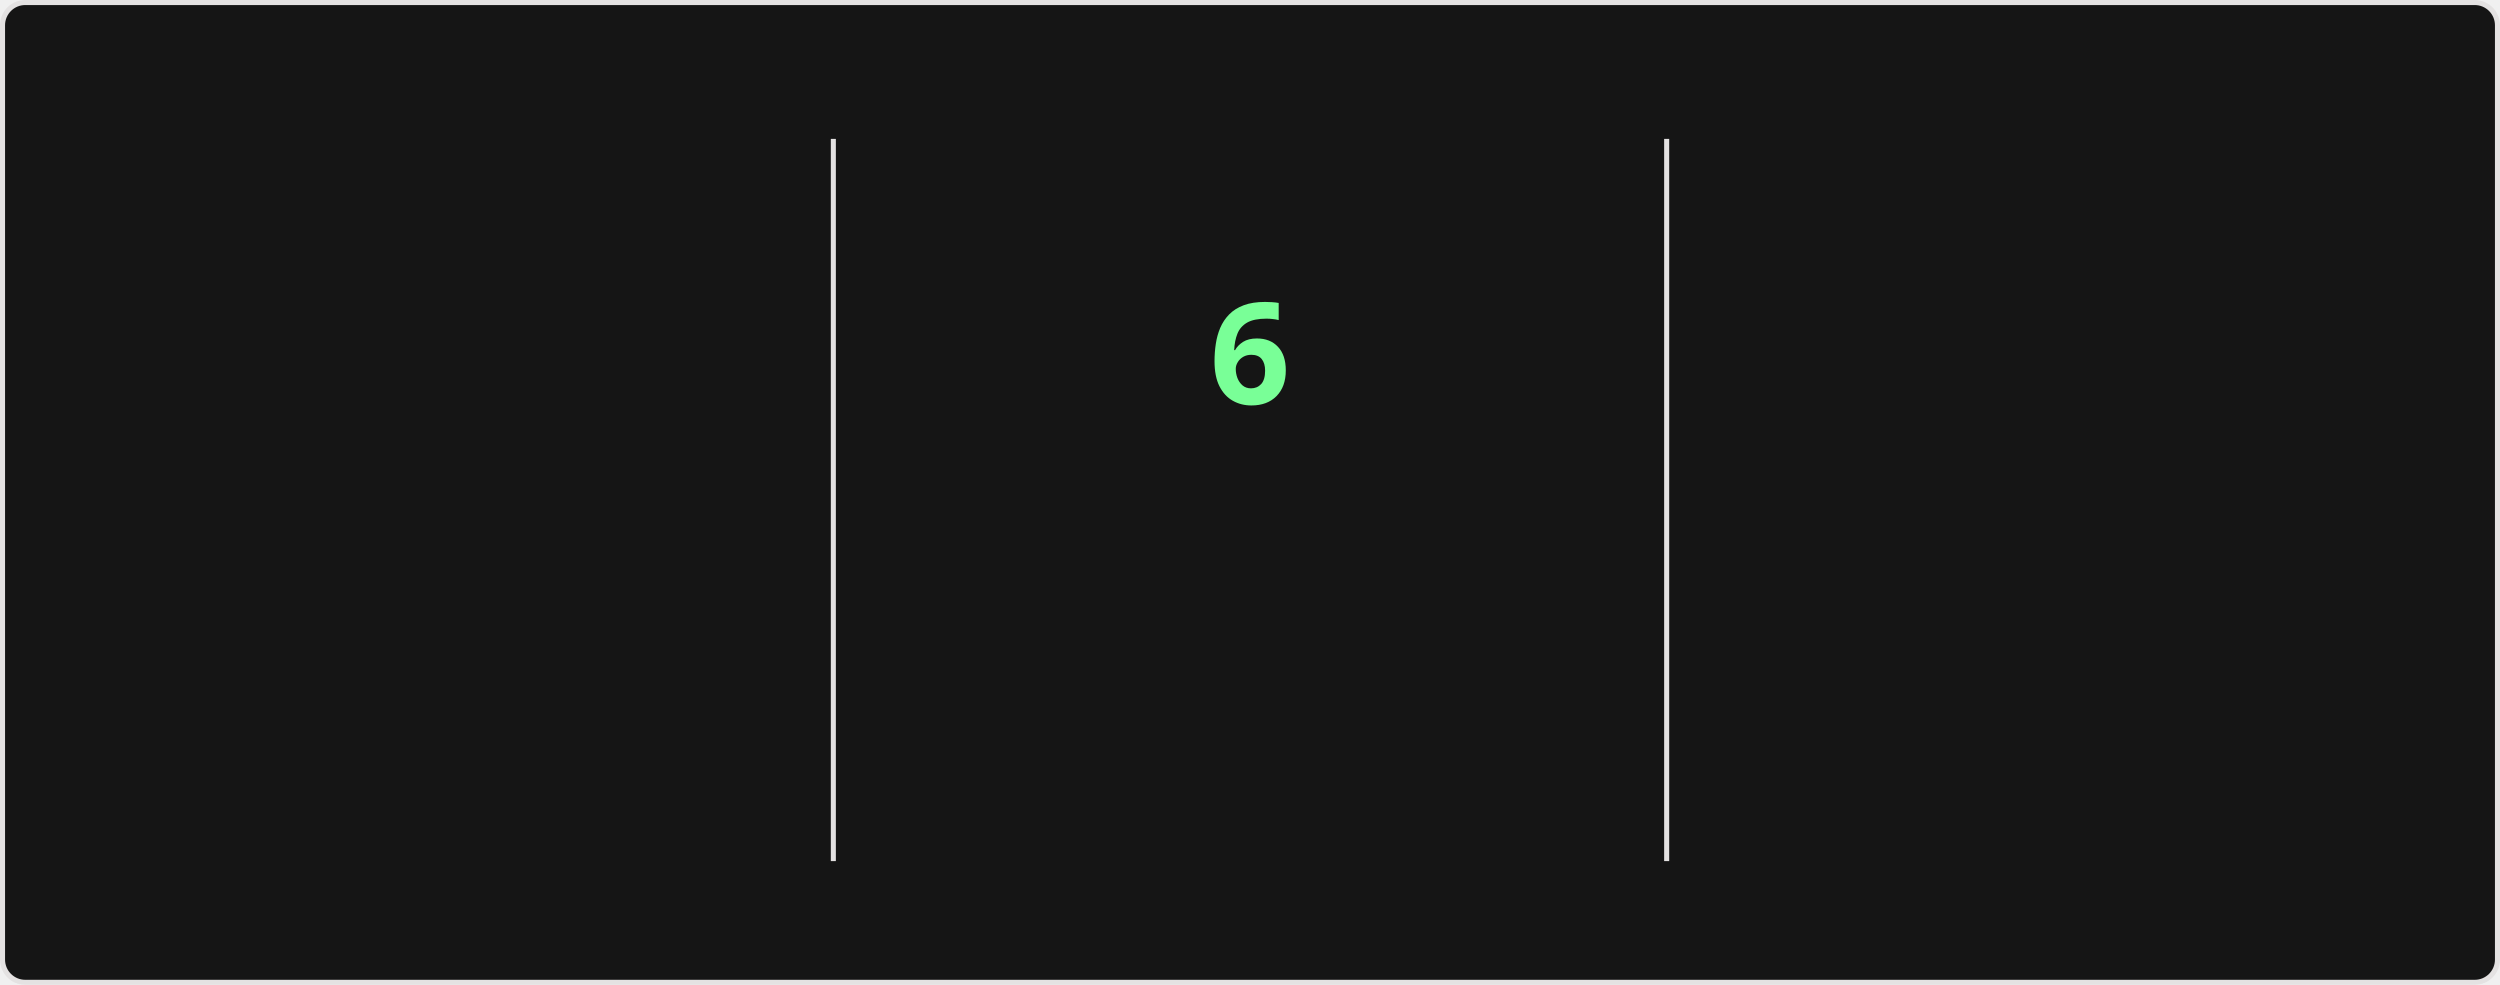
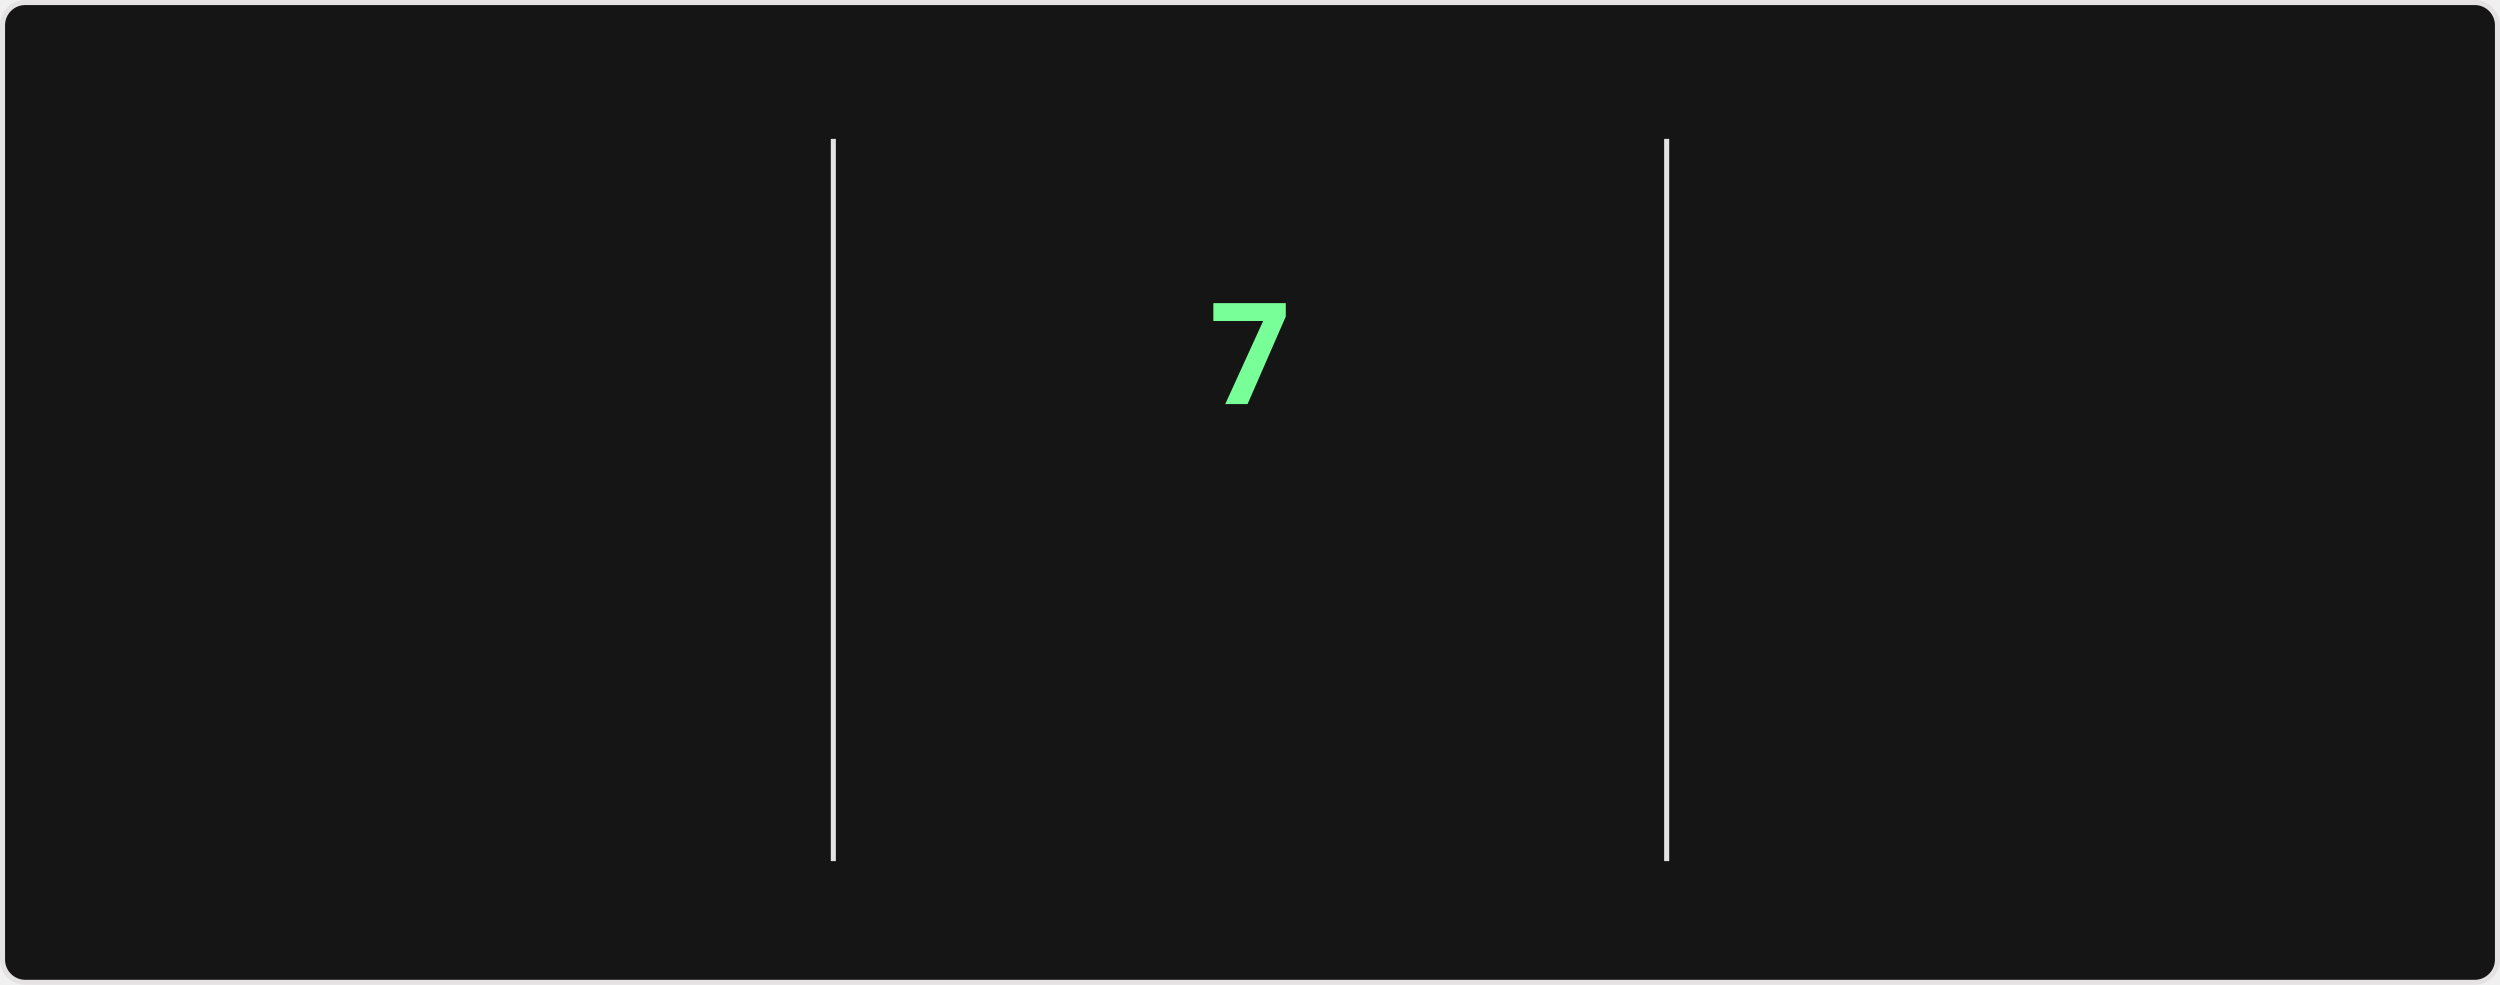
<svg xmlns="http://www.w3.org/2000/svg" style="isolation: isolate" viewBox="0 0 495 195" width="495px" height="195px" direction="ltr">
  <style>
    @keyframes currstreak {
      0% { font-size: 3px; opacity: 0.2; }
      80% { font-size: 34px; opacity: 1; }
      100% { font-size: 28px; opacity: 1; }
    }
    @keyframes fadein {
      0% { opacity: 0; }
      100% { opacity: 1; }
    }
    .big-number {
      font-family: "Segoe UI", Ubuntu, sans-serif;
      font-weight: 700;
      font-size: 28px;
      fill: #fff;
    }
    .label {
      font-family: "Segoe UI", Ubuntu, sans-serif;
      font-weight: 400;
      font-size: 14px;
      fill: #fff;
    }
    .range-text {
      font-family: "Segoe UI", Ubuntu, sans-serif;
      font-weight: 400;
      font-size: 12px;
      fill: #9f9f9f;
    }
    .current-streak-num {
      font-family: "Segoe UI", Ubuntu, sans-serif;
      font-weight: 700;
      font-size: 28px;
      fill: #79ff97;
    }</style>
  <defs>
    <clipPath id="outer_rectangle">
      <rect width="495" height="195" rx="4.5" />
    </clipPath>
    <mask id="mask_out_ring_behind_fire">
      <rect width="495" height="195" fill="white" />
      <ellipse id="mask-ellipse" cx="247.5" cy="32" rx="13" ry="18" fill="black" />
    </mask>
  </defs>
  <g clip-path="url(#outer_rectangle)">
    <g style="isolation: isolate">
      <rect fill="#151515" rx="4.5" x="0.5" y="0.5" width="494" height="194" stroke="#e4e2e2" />
    </g>
    <g style="isolation: isolate">
      <line x1="165" y1="28" x2="165" y2="170" vector-effect="non-scaling-stroke" stroke-width="1" stroke="#e4e2e2" stroke-linejoin="miter" stroke-linecap="square" stroke-miterlimit="3" />
      <line x1="330" y1="28" x2="330" y2="170" vector-effect="non-scaling-stroke" stroke-width="1" stroke="#e4e2e2" stroke-linejoin="miter" stroke-linecap="square" stroke-miterlimit="3" />
    </g>
    <g style="isolation: isolate">
      <g transform="translate(82.5, 48)">
        <text x="0" y="32" stroke-width="0" text-anchor="middle" class="big-number" style="opacity: 0; animation: fadein 0.5s linear forwards 0.6s">
            3.6K
          </text>
      </g>
      <g transform="translate(82.5, 84)">
        <text x="0" y="32" stroke-width="0" text-anchor="middle" class="label" style="opacity: 0; animation: fadein 0.5s linear forwards 0.7s">
            Total Contributions
          </text>
      </g>
      <g transform="translate(82.5, 114)">
        <text x="0" y="32" stroke-width="0" text-anchor="middle" class="range-text" style="opacity: 0; animation: fadein 0.5s linear forwards 0.8s">
            Sep 21 - Present
          </text>
      </g>
    </g>
    <g style="isolation: isolate">
      <g mask="url(#mask_out_ring_behind_fire)">
        <circle cx="247.5" cy="71" r="40" fill="none" stroke="#fff" stroke-width="5" style="opacity: 0; animation: fadein 0.5s linear forwards 0.4s" />
      </g>
      <g transform="translate(247.5, 19.5)" stroke-opacity="0" style="opacity: 0; animation: fadein 0.5s linear forwards 0.6s">
        <path d="M -12 -0.5 L 15 -0.5 L 15 23.5 L -12 23.5 L -12 -0.5 Z" fill="none" />
        <path d="M 1.5 0.67 C 1.5 0.67 2.24 3.32 2.24 5.47 C 2.24 7.53 0.89 9.2 -1.17 9.2 C -3.23 9.2 -4.79 7.53 -4.79 5.47 L -4.76 5.11 C -6.78 7.51 -8 10.62 -8 13.99 C -8 18.41 -4.42 22 0 22 C 4.42 22 8 18.41 8 13.99 C 8 8.6 5.41 3.79 1.5 0.67 Z M -0.29 19 C -2.07 19 -3.51 17.6 -3.51 15.86 C -3.51 14.24 -2.46 13.1 -0.7 12.74 C 1.07 12.38 2.9 11.53 3.92 10.16 C 4.31 11.45 4.51 12.81 4.51 14.2 C 4.51 16.85 2.36 19 -0.29 19 Z" fill="#fff" stroke-opacity="0" />
      </g>
      <g transform="translate(247.5, 48)">
        <text x="0" y="32" stroke-width="0" text-anchor="middle" class="current-streak-num" style="animation: currstreak 0.6s linear forwards">
-             6
+             7
          </text>
      </g>
      <g transform="translate(247.5, 108)">
        <text x="0" y="32" stroke-width="0" text-anchor="middle" class="label" style="opacity: 0; animation: fadein 0.5s linear forwards 0.9s">
            Current Streak
          </text>
      </g>
      <g transform="translate(247.5, 145)">
        <text x="0" y="21" stroke-width="0" text-anchor="middle" class="range-text" style="opacity: 0; animation: fadein 0.5s linear forwards 0.9s">
-             Sep 16 - Sep 21
+             Sep 16 - Sep 22
          </text>
      </g>
    </g>
    <g style="isolation: isolate">
      <g transform="translate(412.5, 48)">
        <text x="0" y="32" stroke-width="0" text-anchor="middle" class="big-number" style="opacity: 0; animation: fadein 0.5s linear forwards 1.2s">
            35
          </text>
      </g>
      <g transform="translate(412.5, 84)">
        <text x="0" y="32" stroke-width="0" text-anchor="middle" class="label" style="opacity: 0; animation: fadein 0.5s linear forwards 1.3s">
            Longest Streak
          </text>
      </g>
      <g transform="translate(412.5, 114)">
        <text x="0" y="32" stroke-width="0" text-anchor="middle" class="range-text" style="opacity: 0; animation: fadein 0.5s linear forwards 1.4s">
            Jul 19 - Aug 22
          </text>
      </g>
    </g>
  </g>
</svg>
